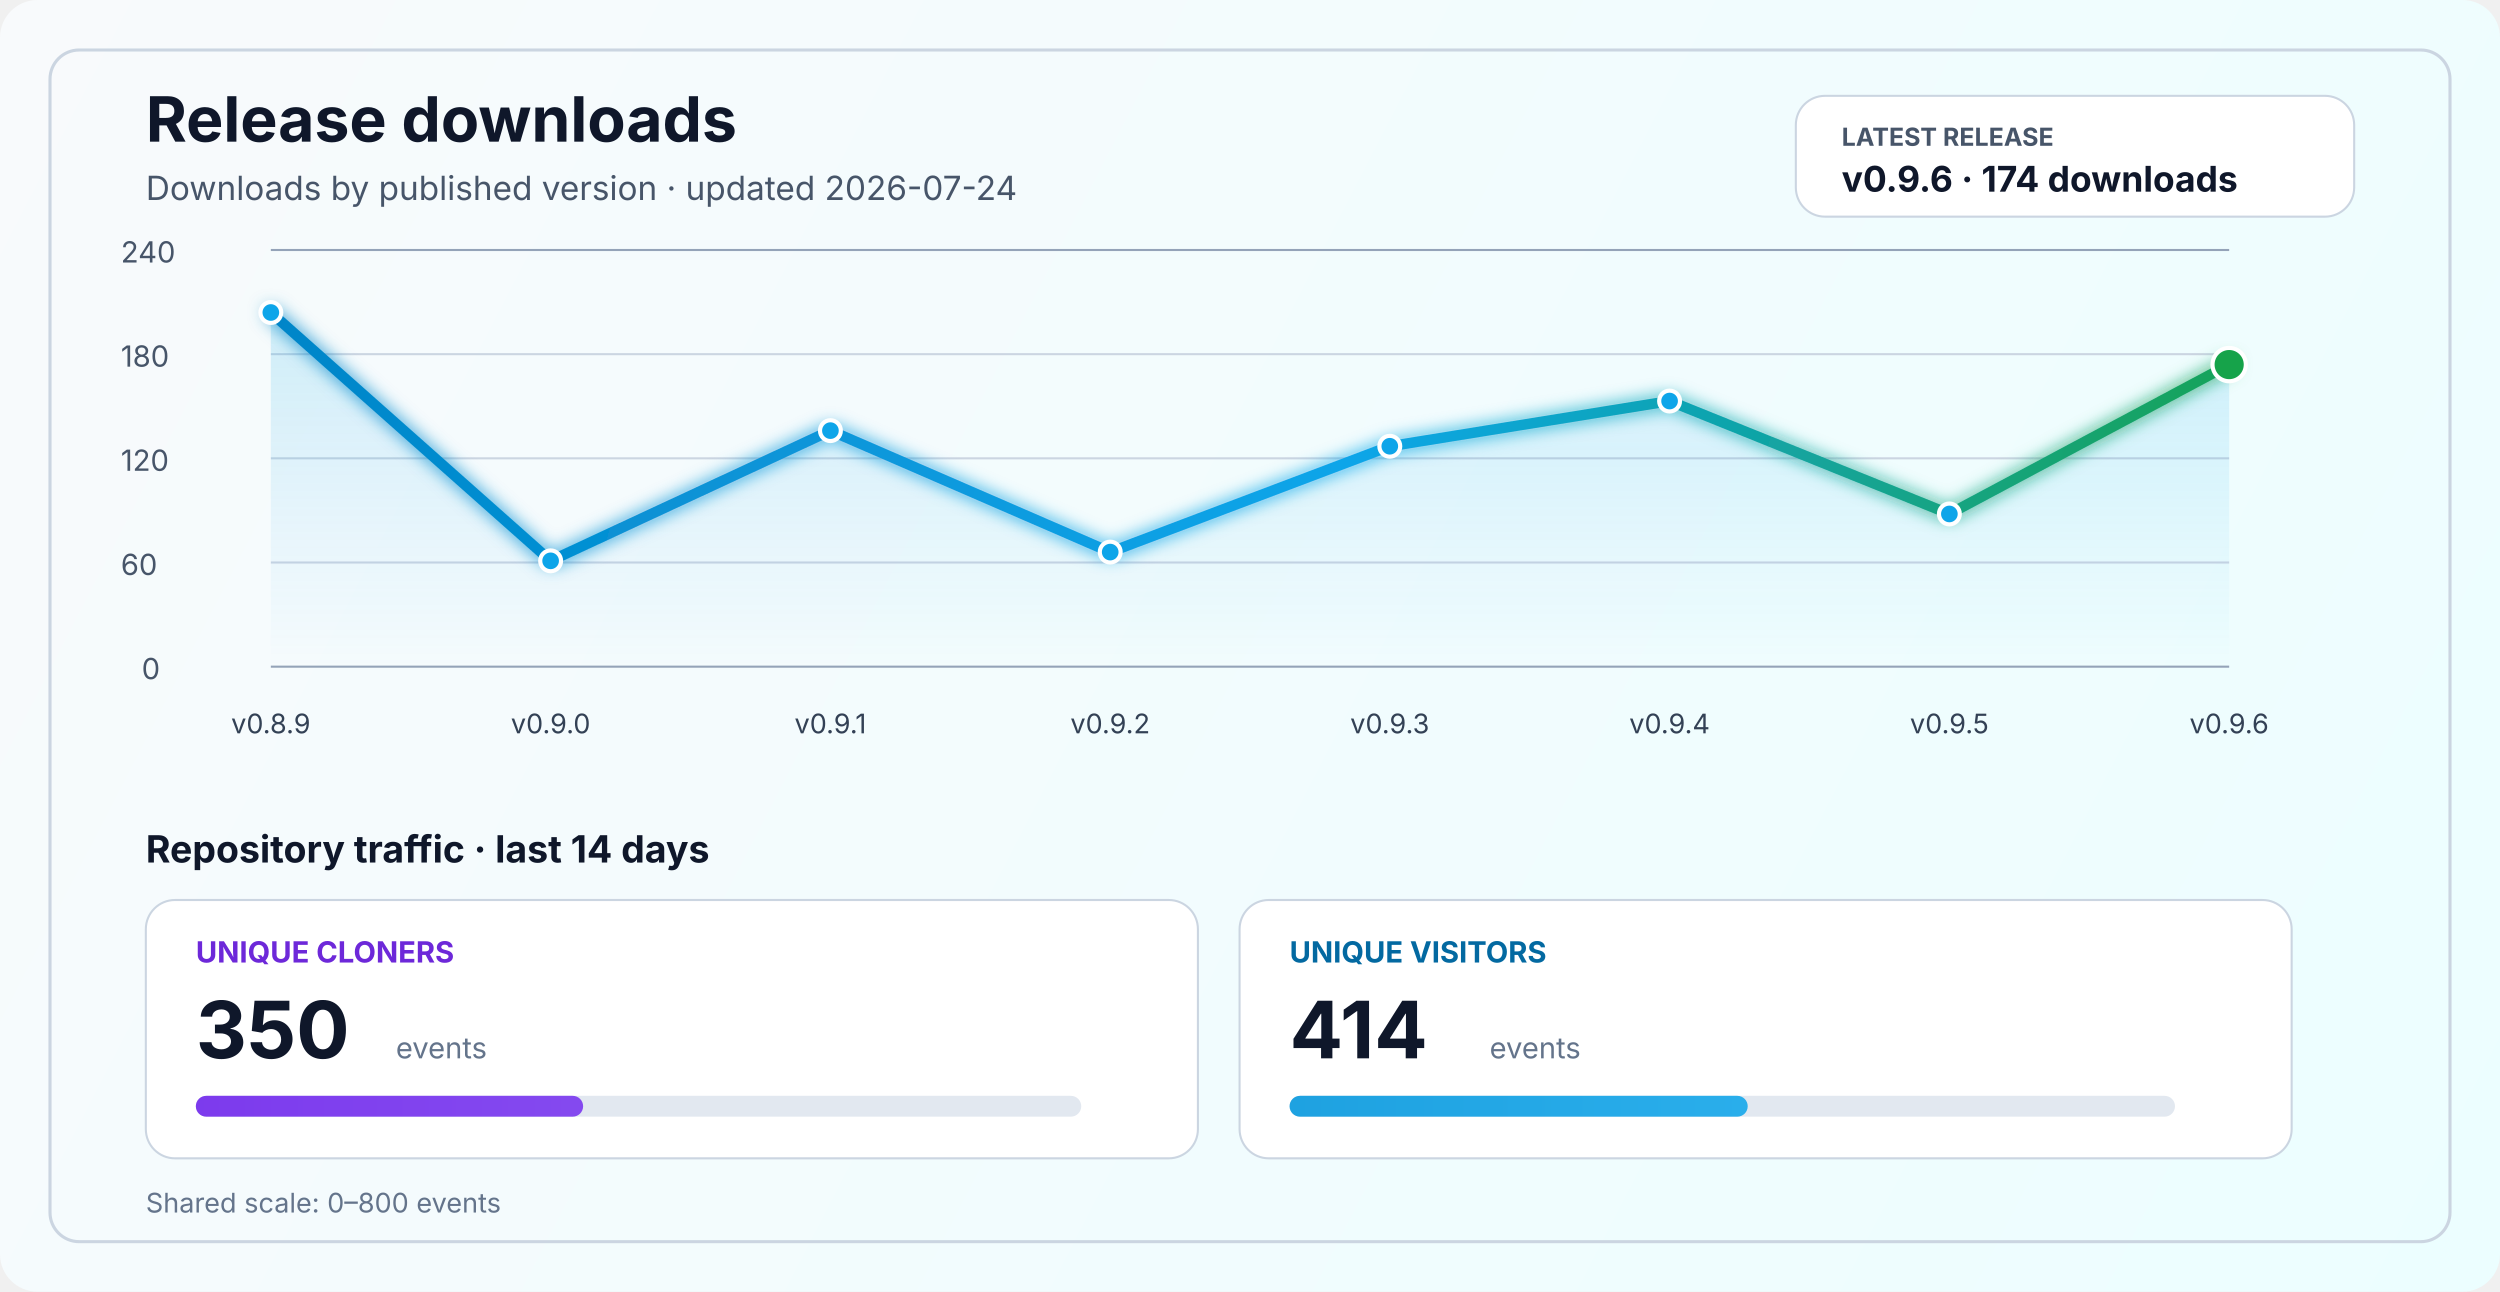
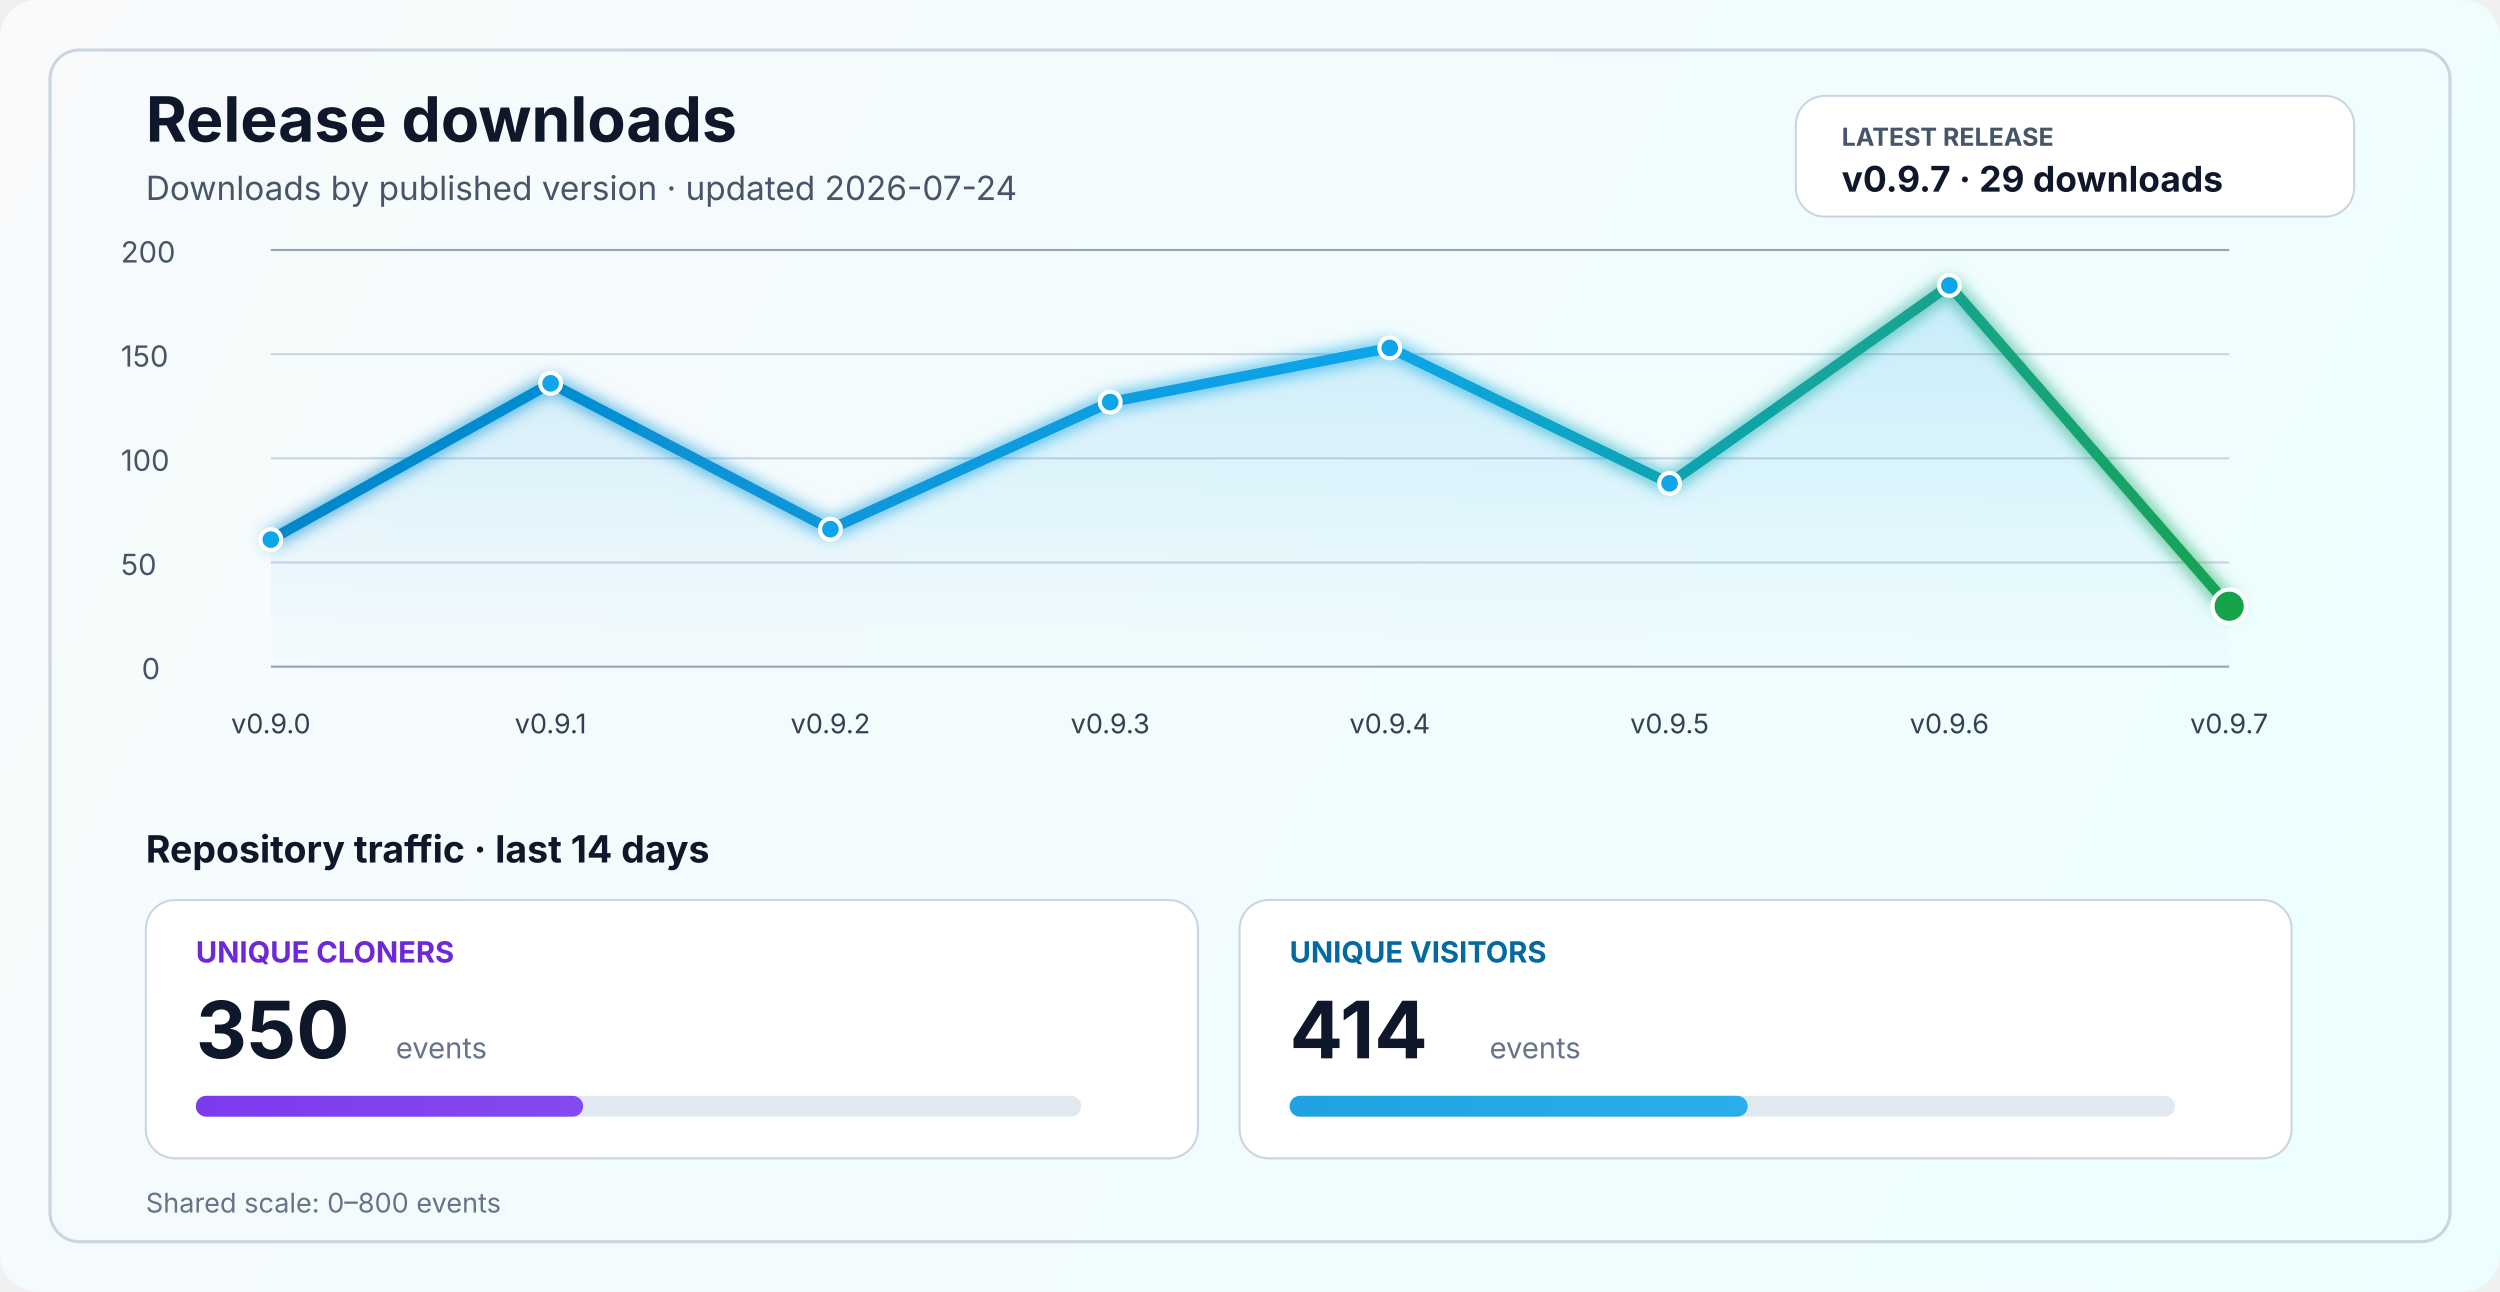
<svg xmlns="http://www.w3.org/2000/svg" width="1200" height="620" viewBox="0 0 1200 620" fill="none" role="img" aria-labelledby="title desc">
  <defs>
    <linearGradient id="bg" x1="0" y1="0" x2="1200" y2="620" gradientUnits="userSpaceOnUse">
      <stop stop-color="#F8FAFC" />
      <stop offset="1" stop-color="#ECFEFF" />
    </linearGradient>
    <linearGradient id="line" x1="130" y1="86" x2="1070" y2="340" gradientUnits="userSpaceOnUse">
      <stop stop-color="#0284C7" />
      <stop offset="0.55" stop-color="#0EA5E9" />
      <stop offset="1" stop-color="#16A34A" />
    </linearGradient>
    <linearGradient id="area" x1="0" y1="120" x2="0" y2="320" gradientUnits="userSpaceOnUse">
      <stop stop-color="#0EA5E9" stop-opacity="0.20" />
      <stop offset="1" stop-color="#0EA5E9" stop-opacity="0" />
    </linearGradient>
    <linearGradient id="cloneFill" x1="86" y1="450" x2="1110" y2="450" gradientUnits="userSpaceOnUse">
      <stop stop-color="#7C3AED" />
      <stop offset="1" stop-color="#A78BFA" />
    </linearGradient>
    <linearGradient id="viewFill" x1="86" y1="482" x2="1110" y2="482" gradientUnits="userSpaceOnUse">
      <stop stop-color="#0284C7" />
      <stop offset="1" stop-color="#38BDF8" />
    </linearGradient>
    <filter id="glow" x="-50%" y="-50%" width="200%" height="200%">
      <feGaussianBlur stdDeviation="4" result="blur" />
      <feMerge>
        <feMergeNode in="blur" />
        <feMergeNode in="SourceGraphic" />
      </feMerge>
    </filter>
  </defs>
  <rect width="1200" height="620" rx="18" fill="url(#bg)" />
  <rect x="24" y="24" width="1152" height="572" rx="14" stroke="#CBD5E1" stroke-width="1.5" />
  <text x="70" y="68" fill="#0F172A" font-size="30" font-family="SF Pro Display, -apple-system, BlinkMacSystemFont, Segoe UI, sans-serif" font-weight="700">Release downloads</text>
  <text x="70" y="96" fill="#475569" font-size="16" font-family="SF Pro Text, -apple-system, BlinkMacSystemFont, Segoe UI, sans-serif">Downloads by published version · updated 2026-07-24</text>
  <rect x="862" y="46" width="268" height="58" rx="14" fill="#FFFFFF" stroke="#CBD5E1" stroke-width="1" />
  <text x="884" y="70" fill="#475569" font-size="12" font-family="SF Pro Text, -apple-system, BlinkMacSystemFont, Segoe UI, sans-serif" font-weight="700">LATEST RELEASE</text>
-   <text x="884" y="92" fill="#0F172A" font-size="17" font-family="SF Pro Text, -apple-system, BlinkMacSystemFont, Segoe UI, sans-serif" font-weight="700">v0.9.6 · 174 downloads</text>
+   <text x="884" y="92" fill="#0F172A" font-size="17" font-family="SF Pro Text, -apple-system, BlinkMacSystemFont, Segoe UI, sans-serif" font-weight="700">v0.9.7 · 29 downloads</text>
  <line x1="130" y1="320.0" x2="1070" y2="320.0" stroke="#94A3B8" stroke-width="1" />
  <line x1="130" y1="270.0" x2="1070" y2="270.0" stroke="#CBD5E1" stroke-width="1" />
  <line x1="130" y1="220.0" x2="1070" y2="220.0" stroke="#CBD5E1" stroke-width="1" />
  <line x1="130" y1="170.0" x2="1070" y2="170.0" stroke="#CBD5E1" stroke-width="1" />
  <line x1="130" y1="120.0" x2="1070" y2="120.0" stroke="#94A3B8" stroke-width="1" />
  <text x="68" y="326.0" fill="#475569" font-size="14" font-family="SF Pro Text, -apple-system, BlinkMacSystemFont, Segoe UI, sans-serif">0</text>
-   <text x="58" y="276.0" fill="#475569" font-size="14" font-family="SF Pro Text, -apple-system, BlinkMacSystemFont, Segoe UI, sans-serif">60</text>
-   <text x="58" y="226.0" fill="#475569" font-size="14" font-family="SF Pro Text, -apple-system, BlinkMacSystemFont, Segoe UI, sans-serif">120</text>
-   <text x="58" y="176.0" fill="#475569" font-size="14" font-family="SF Pro Text, -apple-system, BlinkMacSystemFont, Segoe UI, sans-serif">180</text>
-   <text x="58" y="126.0" fill="#475569" font-size="14" font-family="SF Pro Text, -apple-system, BlinkMacSystemFont, Segoe UI, sans-serif">240</text>
-   <path d="M 130.0 150.0 L 264.3 269.2 L 398.6 206.7 L 532.9 265.0 L 667.1 214.2 L 801.4 192.5 L 935.7 246.7 L 1070.0 175.0 L 1070 320 L 130 320 Z" fill="url(#area)" />
-   <polyline points="130.0,150.0 264.3,269.2 398.6,206.7 532.9,265.0 667.1,214.2 801.4,192.5 935.7,246.7 1070.0,175.0" fill="none" stroke="url(#line)" stroke-width="5" stroke-linecap="round" stroke-linejoin="round" filter="url(#glow)" />
-   <circle cx="130.0" cy="150.0" r="5" fill="#0EA5E9" stroke="#FFFFFF" stroke-width="2" />
-   <circle cx="264.3" cy="269.2" r="5" fill="#0EA5E9" stroke="#FFFFFF" stroke-width="2" />
-   <circle cx="398.6" cy="206.7" r="5" fill="#0EA5E9" stroke="#FFFFFF" stroke-width="2" />
-   <circle cx="532.9" cy="265.0" r="5" fill="#0EA5E9" stroke="#FFFFFF" stroke-width="2" />
-   <circle cx="667.1" cy="214.2" r="5" fill="#0EA5E9" stroke="#FFFFFF" stroke-width="2" />
-   <circle cx="801.4" cy="192.5" r="5" fill="#0EA5E9" stroke="#FFFFFF" stroke-width="2" />
-   <circle cx="935.7" cy="246.7" r="5" fill="#0EA5E9" stroke="#FFFFFF" stroke-width="2" />
-   <circle cx="1070.0" cy="175.0" r="8" fill="#16A34A" stroke="#FFFFFF" stroke-width="2" />
-   <text x="130.0" y="352" text-anchor="middle" fill="#334155" font-size="13" font-family="SF Pro Text, -apple-system, BlinkMacSystemFont, Segoe UI, sans-serif">v0.8.9</text>
-   <text x="264.3" y="352" text-anchor="middle" fill="#334155" font-size="13" font-family="SF Pro Text, -apple-system, BlinkMacSystemFont, Segoe UI, sans-serif">v0.9.0</text>
-   <text x="398.6" y="352" text-anchor="middle" fill="#334155" font-size="13" font-family="SF Pro Text, -apple-system, BlinkMacSystemFont, Segoe UI, sans-serif">v0.9.1</text>
-   <text x="532.9" y="352" text-anchor="middle" fill="#334155" font-size="13" font-family="SF Pro Text, -apple-system, BlinkMacSystemFont, Segoe UI, sans-serif">v0.9.2</text>
-   <text x="667.1" y="352" text-anchor="middle" fill="#334155" font-size="13" font-family="SF Pro Text, -apple-system, BlinkMacSystemFont, Segoe UI, sans-serif">v0.9.3</text>
-   <text x="801.4" y="352" text-anchor="middle" fill="#334155" font-size="13" font-family="SF Pro Text, -apple-system, BlinkMacSystemFont, Segoe UI, sans-serif">v0.9.4</text>
-   <text x="935.7" y="352" text-anchor="middle" fill="#334155" font-size="13" font-family="SF Pro Text, -apple-system, BlinkMacSystemFont, Segoe UI, sans-serif">v0.9.5</text>
-   <text x="1070.0" y="352" text-anchor="middle" fill="#334155" font-size="13" font-family="SF Pro Text, -apple-system, BlinkMacSystemFont, Segoe UI, sans-serif">v0.9.6</text>
+   <text x="58" y="276.0" fill="#475569" font-size="14" font-family="SF Pro Text, -apple-system, BlinkMacSystemFont, Segoe UI, sans-serif">50</text>
+   <text x="58" y="226.0" fill="#475569" font-size="14" font-family="SF Pro Text, -apple-system, BlinkMacSystemFont, Segoe UI, sans-serif">100</text>
+   <text x="58" y="176.0" fill="#475569" font-size="14" font-family="SF Pro Text, -apple-system, BlinkMacSystemFont, Segoe UI, sans-serif">150</text>
+   <text x="58" y="126.0" fill="#475569" font-size="14" font-family="SF Pro Text, -apple-system, BlinkMacSystemFont, Segoe UI, sans-serif">200</text>
+   <path d="M 130.0 259.0 L 264.3 184.0 L 398.6 254.0 L 532.9 193.0 L 667.1 167.0 L 801.4 232.0 L 935.7 137.0 L 1070.0 291.0 L 1070 320 L 130 320 Z" fill="url(#area)" />
+   <polyline points="130.0,259.0 264.3,184.0 398.6,254.0 532.9,193.0 667.1,167.0 801.4,232.0 935.7,137.0 1070.0,291.0" fill="none" stroke="url(#line)" stroke-width="5" stroke-linecap="round" stroke-linejoin="round" filter="url(#glow)" />
+   <circle cx="130.0" cy="259.0" r="5" fill="#0EA5E9" stroke="#FFFFFF" stroke-width="2" />
+   <circle cx="264.3" cy="184.0" r="5" fill="#0EA5E9" stroke="#FFFFFF" stroke-width="2" />
+   <circle cx="398.6" cy="254.0" r="5" fill="#0EA5E9" stroke="#FFFFFF" stroke-width="2" />
+   <circle cx="532.9" cy="193.0" r="5" fill="#0EA5E9" stroke="#FFFFFF" stroke-width="2" />
+   <circle cx="667.1" cy="167.0" r="5" fill="#0EA5E9" stroke="#FFFFFF" stroke-width="2" />
+   <circle cx="801.4" cy="232.0" r="5" fill="#0EA5E9" stroke="#FFFFFF" stroke-width="2" />
+   <circle cx="935.7" cy="137.0" r="5" fill="#0EA5E9" stroke="#FFFFFF" stroke-width="2" />
+   <circle cx="1070.0" cy="291.0" r="8" fill="#16A34A" stroke="#FFFFFF" stroke-width="2" />
+   <text x="130.0" y="352" text-anchor="middle" fill="#334155" font-size="13" font-family="SF Pro Text, -apple-system, BlinkMacSystemFont, Segoe UI, sans-serif">v0.9.0</text>
+   <text x="264.3" y="352" text-anchor="middle" fill="#334155" font-size="13" font-family="SF Pro Text, -apple-system, BlinkMacSystemFont, Segoe UI, sans-serif">v0.9.1</text>
+   <text x="398.6" y="352" text-anchor="middle" fill="#334155" font-size="13" font-family="SF Pro Text, -apple-system, BlinkMacSystemFont, Segoe UI, sans-serif">v0.9.2</text>
+   <text x="532.9" y="352" text-anchor="middle" fill="#334155" font-size="13" font-family="SF Pro Text, -apple-system, BlinkMacSystemFont, Segoe UI, sans-serif">v0.9.3</text>
+   <text x="667.1" y="352" text-anchor="middle" fill="#334155" font-size="13" font-family="SF Pro Text, -apple-system, BlinkMacSystemFont, Segoe UI, sans-serif">v0.9.4</text>
+   <text x="801.4" y="352" text-anchor="middle" fill="#334155" font-size="13" font-family="SF Pro Text, -apple-system, BlinkMacSystemFont, Segoe UI, sans-serif">v0.9.5</text>
+   <text x="935.7" y="352" text-anchor="middle" fill="#334155" font-size="13" font-family="SF Pro Text, -apple-system, BlinkMacSystemFont, Segoe UI, sans-serif">v0.9.6</text>
+   <text x="1070.0" y="352" text-anchor="middle" fill="#334155" font-size="13" font-family="SF Pro Text, -apple-system, BlinkMacSystemFont, Segoe UI, sans-serif">v0.9.7</text>
  <text x="70" y="414" fill="#0F172A" font-size="18" font-family="SF Pro Text, -apple-system, BlinkMacSystemFont, Segoe UI, sans-serif" font-weight="700">Repository traffic · last 14 days</text>
  <rect x="70" y="432" width="505" height="124" rx="14" fill="#FFFFFF" stroke="#CBD5E1" stroke-width="1" />
  <text x="94" y="462" fill="#6D28D9" font-size="14" font-family="SF Pro Text, -apple-system, BlinkMacSystemFont, Segoe UI, sans-serif" font-weight="700">UNIQUE CLONERS</text>
  <text x="94" y="508" fill="#0F172A" font-size="38" font-family="SF Pro Display, -apple-system, BlinkMacSystemFont, Segoe UI, sans-serif" font-weight="700">350</text>
  <text x="190" y="508" fill="#64748B" font-size="14" font-family="SF Pro Text, -apple-system, BlinkMacSystemFont, Segoe UI, sans-serif">events</text>
  <rect x="94" y="526" width="425" height="10" rx="5" fill="#E2E8F0" />
  <rect x="94" y="526" width="185.9" height="10" rx="5" fill="url(#cloneFill)" />
  <rect x="595" y="432" width="505" height="124" rx="14" fill="#FFFFFF" stroke="#CBD5E1" stroke-width="1" />
  <text x="619" y="462" fill="#0369A1" font-size="14" font-family="SF Pro Text, -apple-system, BlinkMacSystemFont, Segoe UI, sans-serif" font-weight="700">UNIQUE VISITORS</text>
  <text x="619" y="508" fill="#0F172A" font-size="38" font-family="SF Pro Display, -apple-system, BlinkMacSystemFont, Segoe UI, sans-serif" font-weight="700">414</text>
  <text x="715" y="508" fill="#64748B" font-size="14" font-family="SF Pro Text, -apple-system, BlinkMacSystemFont, Segoe UI, sans-serif">events</text>
  <rect x="619" y="526" width="425" height="10" rx="5" fill="#E2E8F0" />
  <rect x="619" y="526" width="219.9" height="10" rx="5" fill="url(#viewFill)" />
  <text x="70" y="582" fill="#64748B" font-size="13" font-family="SF Pro Text, -apple-system, BlinkMacSystemFont, Segoe UI, sans-serif">Shared scale: 0–800 events</text>
</svg>
